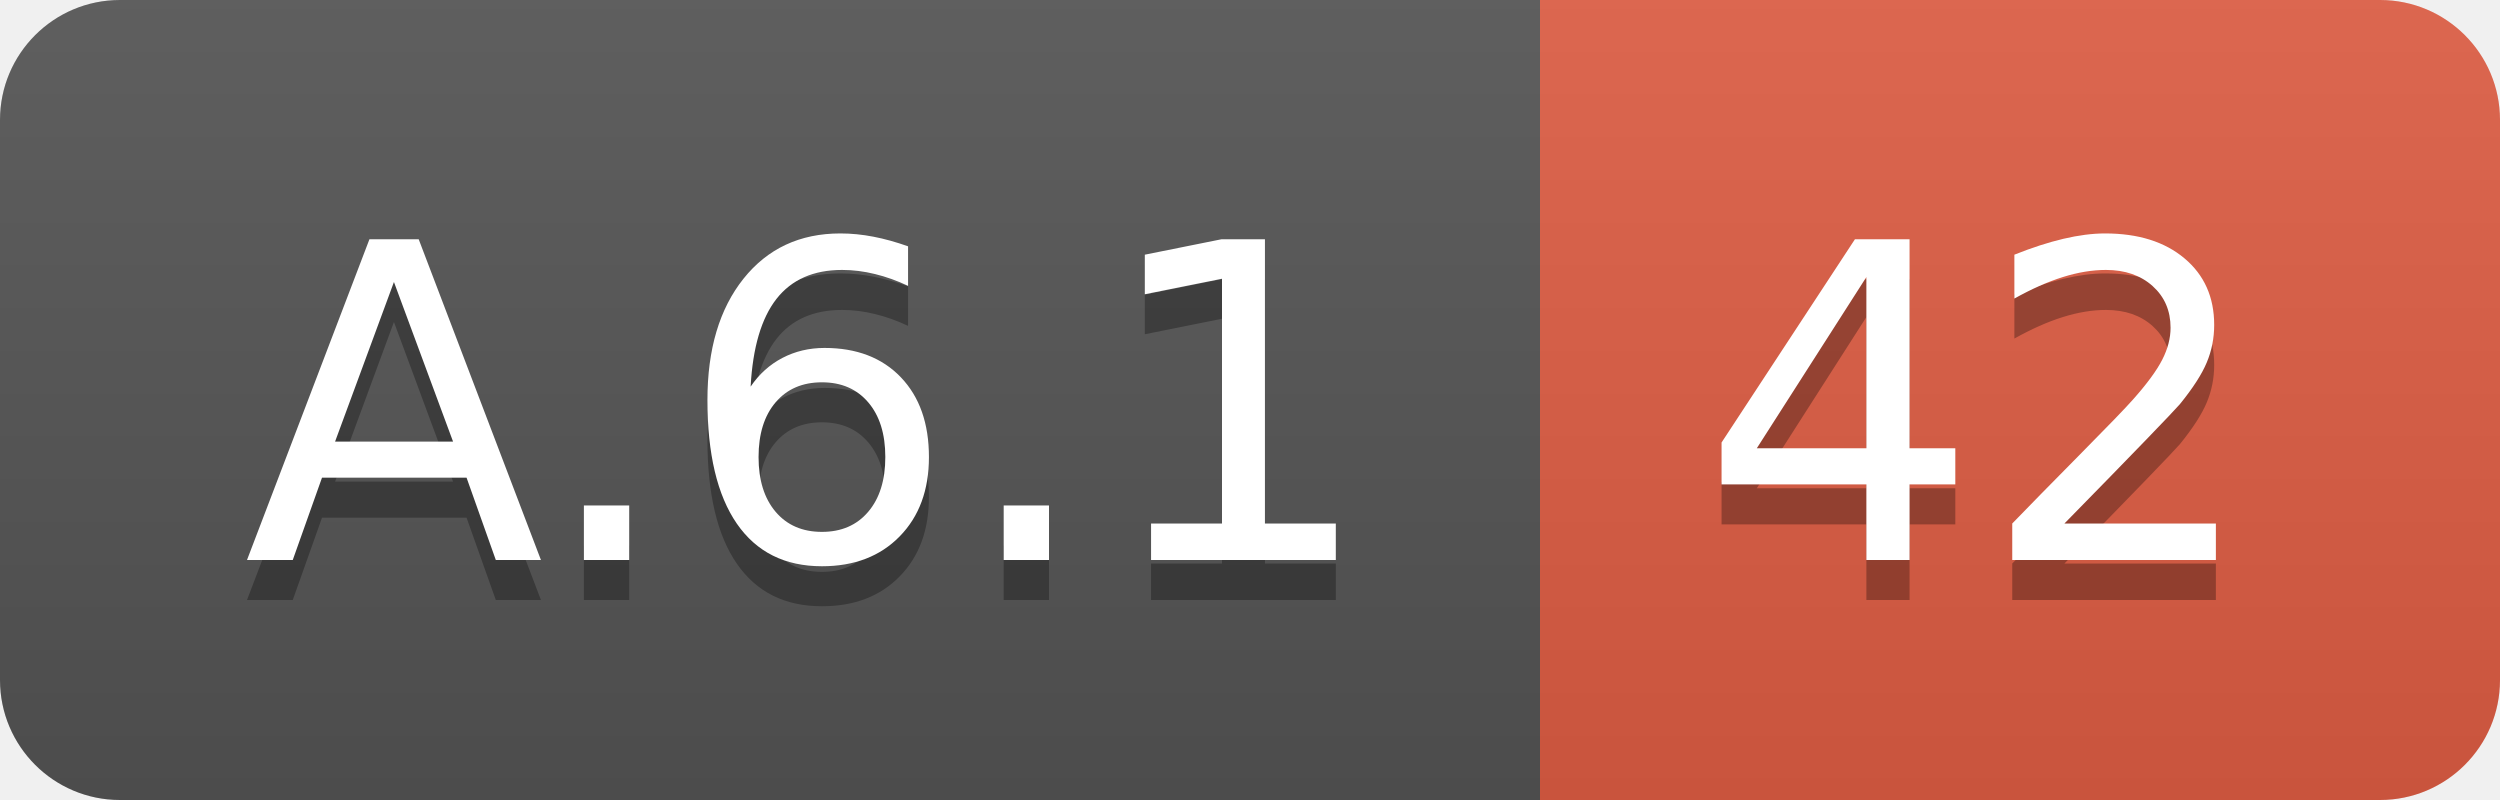
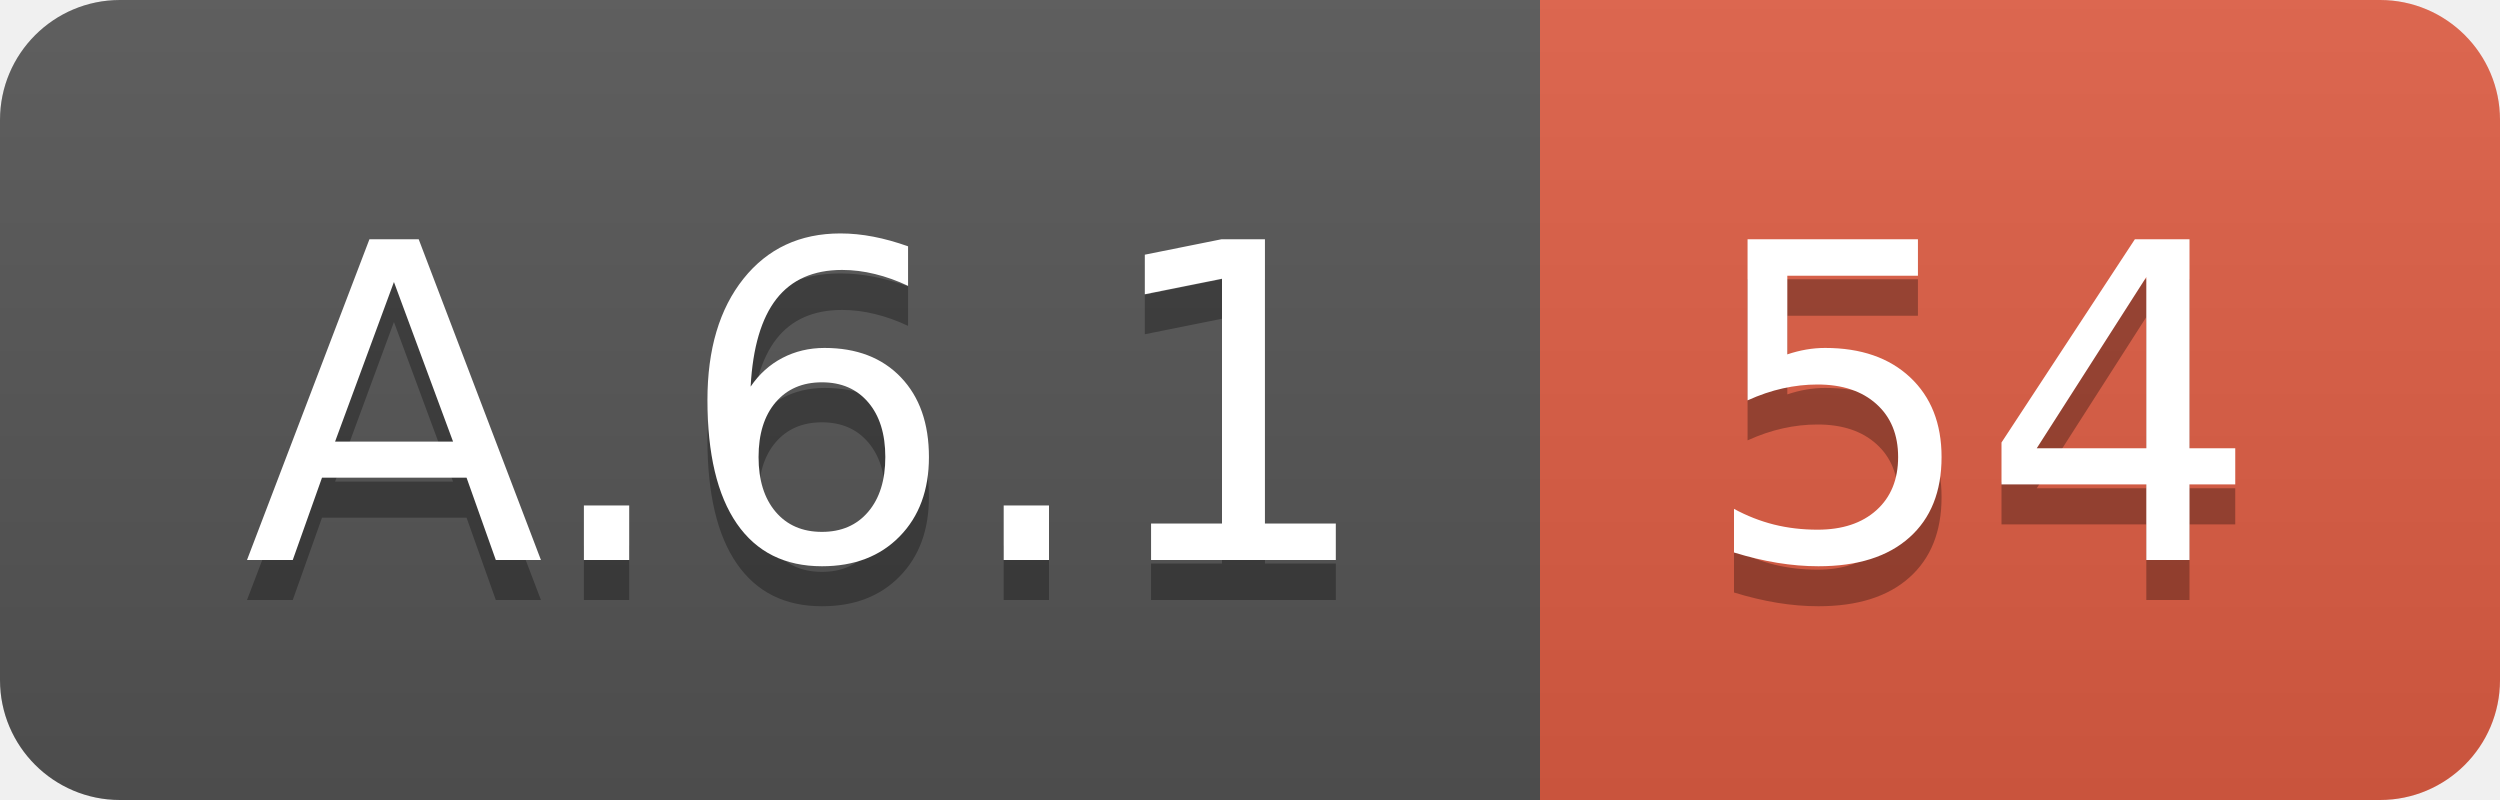
<svg xmlns="http://www.w3.org/2000/svg" width="62.5" height="20">
  <linearGradient id="smooth" x2="0" y2="100%">
    <stop offset="0" stop-color="#bbb" stop-opacity=".1" />
    <stop offset="1" stop-opacity=".1" />
  </linearGradient>
  <clipPath id="round">
    <rect width="62.5" height="20" rx="3" fill="#fff" />
  </clipPath>
  <g clip-path="url(#round)">
    <rect width="38.5" height="20" fill="#555" />
    <rect x="38.5" width="24.0" height="20" fill="#e05d44" />
    <rect width="62.5" height="20" fill="url(#smooth)" />
  </g>
  <g fill="#fff" text-anchor="middle" font-family="DejaVu Sans,Verdana,Geneva,sans-serif" font-size="110">
    <text x="202.5" y="150" fill="#010101" fill-opacity=".3" transform="scale(0.1)" textLength="285.0" lengthAdjust="spacing">A.6.1</text>
    <text x="202.5" y="140" transform="scale(0.1)" textLength="285.0" lengthAdjust="spacing">A.6.1</text>
-     <text x="495.0" y="150" fill="#010101" fill-opacity=".3" transform="scale(0.1)" textLength="140.0" lengthAdjust="spacing">42</text>
-     <text x="495.0" y="140" transform="scale(0.1)" textLength="140.0" lengthAdjust="spacing">42</text>
+     <text x="495.0" y="150" fill="#010101" fill-opacity=".3" transform="scale(0.1)" textLength="140.0" lengthAdjust="spacing">54</text>
+     <text x="495.0" y="140" transform="scale(0.1)" textLength="140.0" lengthAdjust="spacing">54</text>
  </g>
</svg>
